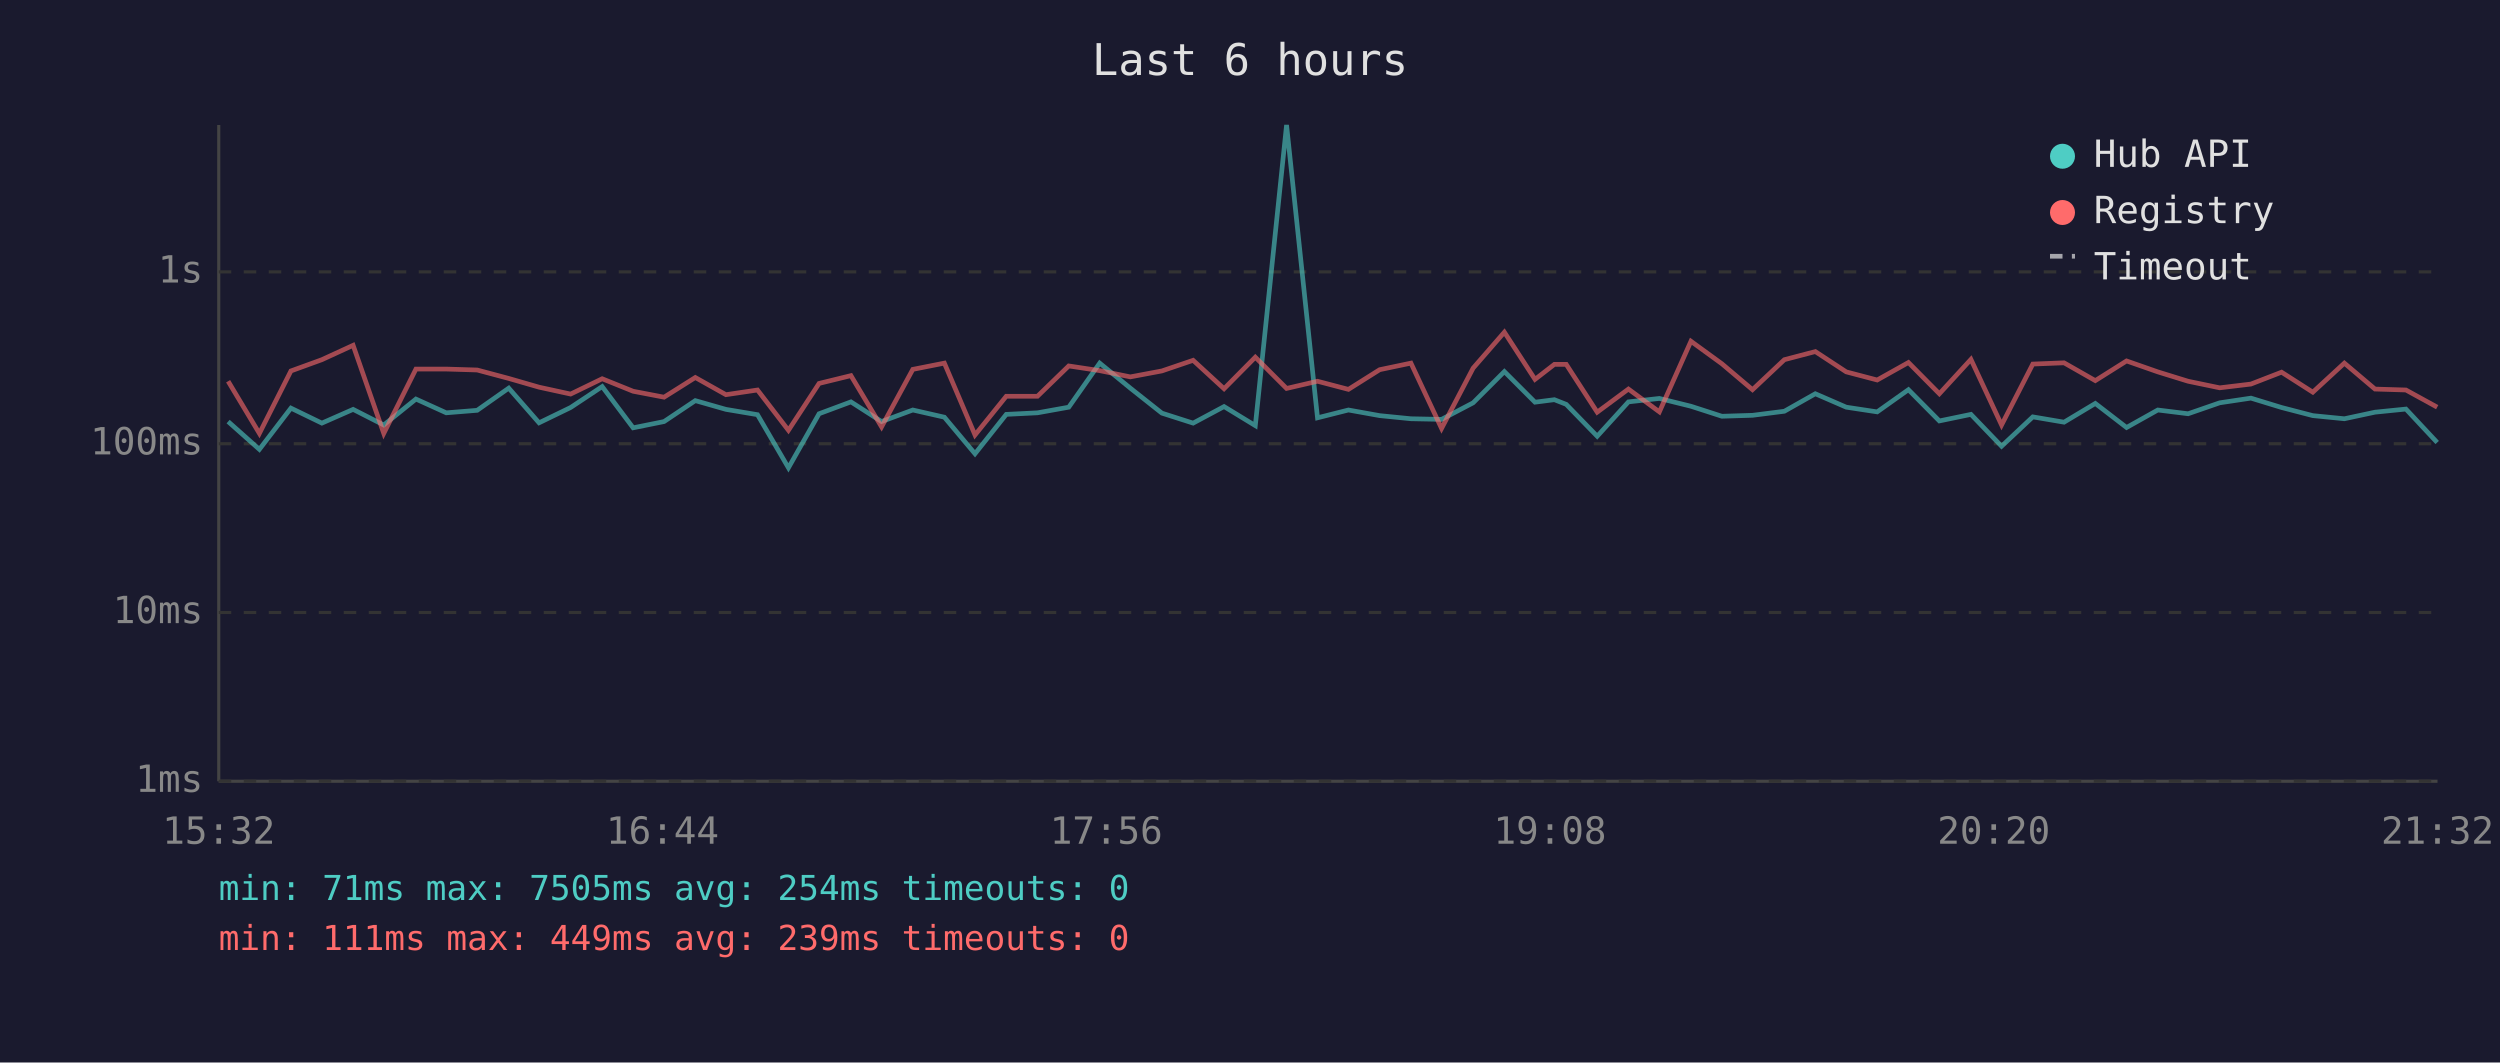
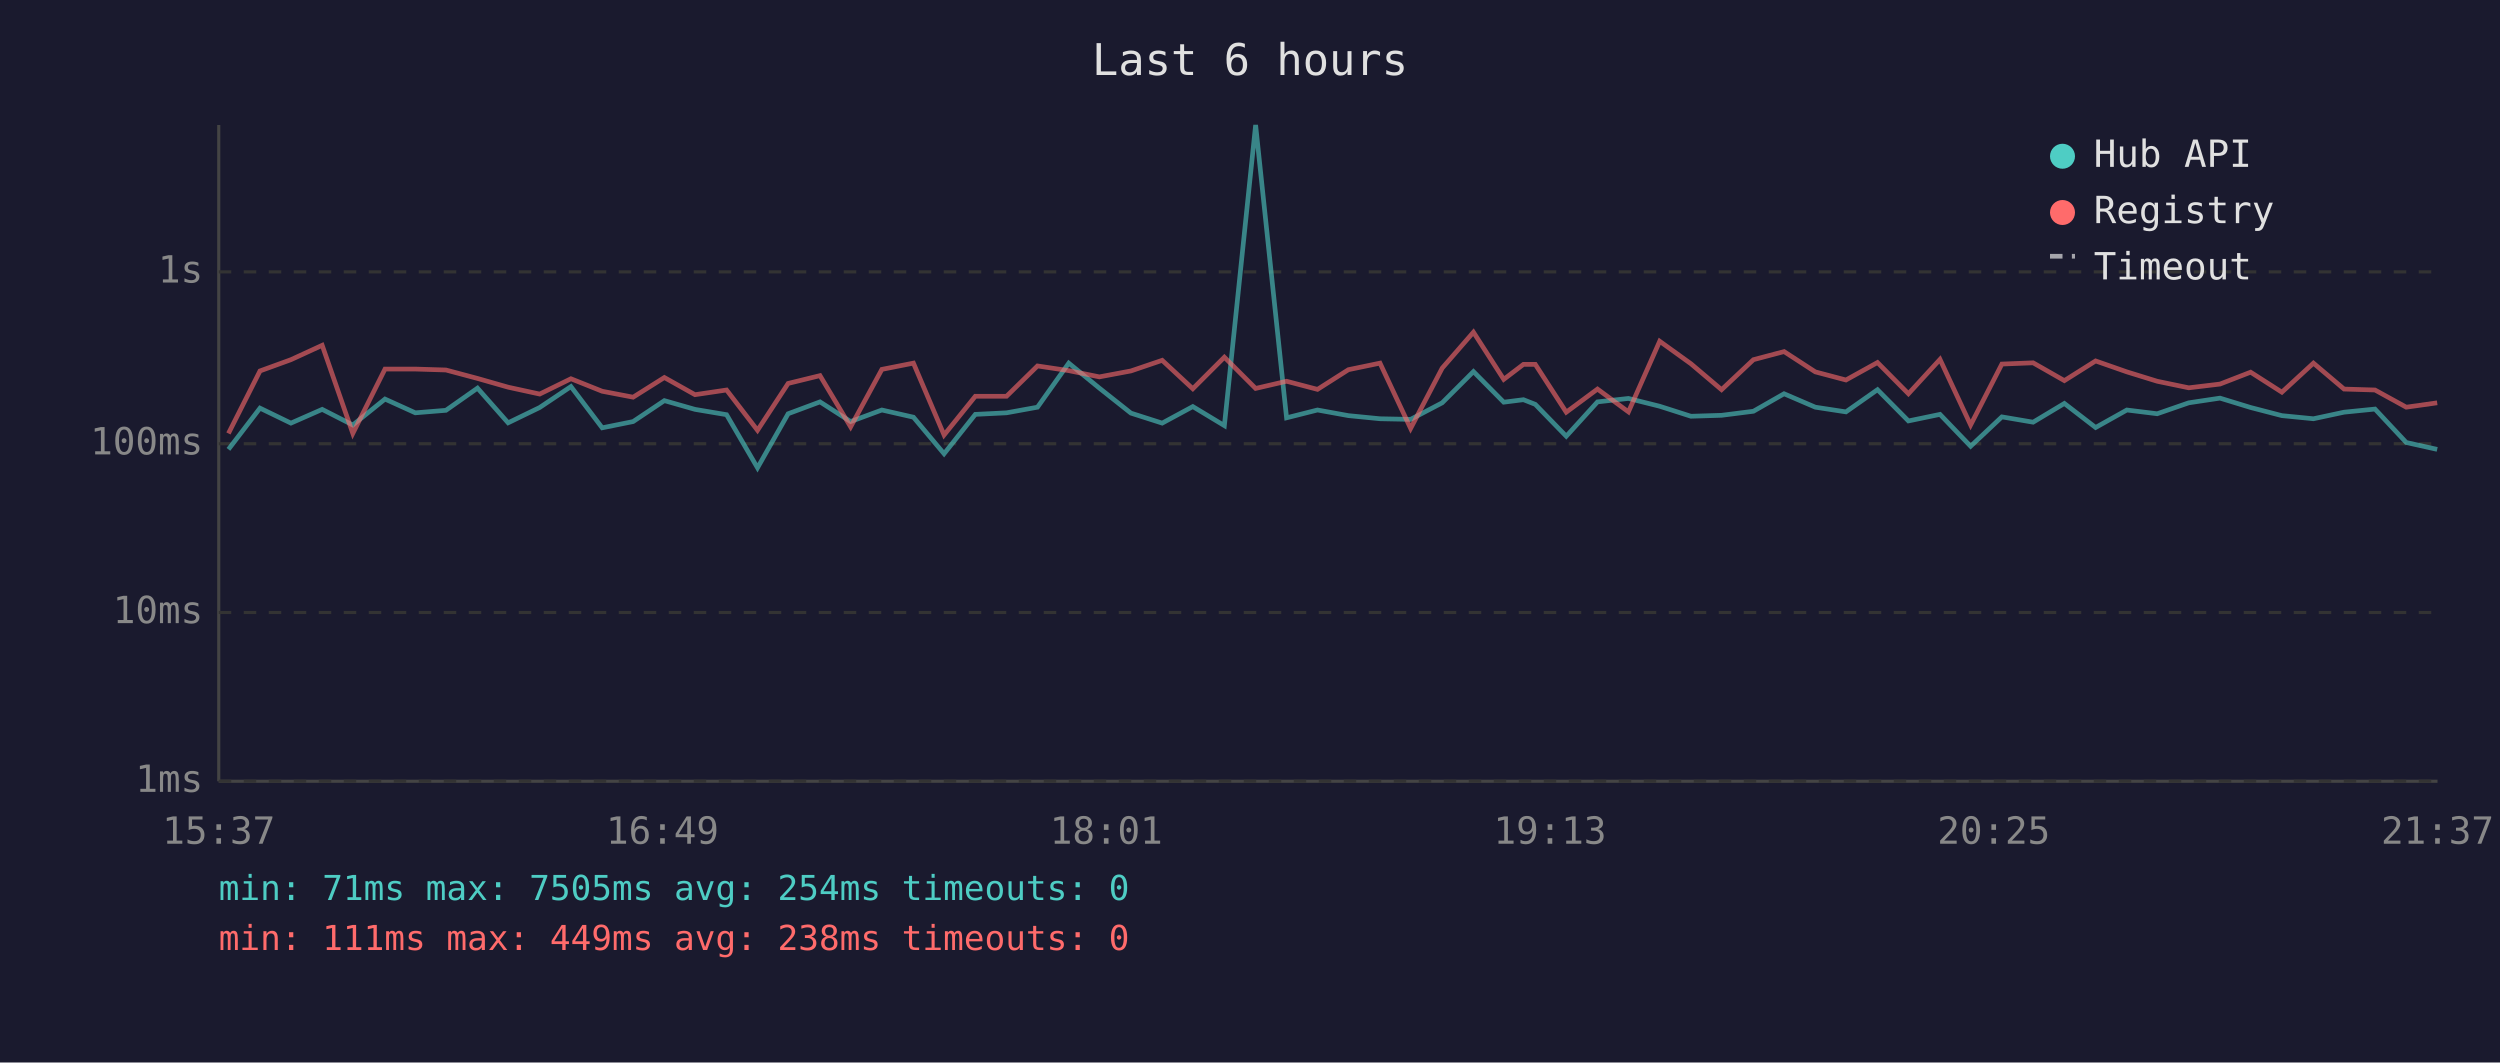
<svg xmlns="http://www.w3.org/2000/svg" viewBox="0 0 800 340" font-family="monospace" font-size="12">
  <rect width="800" height="340" fill="#1a1a2e" />
  <text x="400" y="24" fill="#e0e0e0" font-size="14" text-anchor="middle">Last 6 hours</text>
  <line x1="70" y1="40" x2="70" y2="250" stroke="#444" stroke-width="1" />
  <line x1="70" y1="250" x2="780" y2="250" stroke="#444" stroke-width="1" />
  <line x1="70" y1="250" x2="780" y2="250" stroke="#333" stroke-width="1" stroke-dasharray="4" />
  <text x="65" y="250" fill="#888" text-anchor="end" dominant-baseline="middle">1ms</text>
  <line x1="70" y1="196" x2="780" y2="196" stroke="#333" stroke-width="1" stroke-dasharray="4" />
  <text x="65" y="196" fill="#888" text-anchor="end" dominant-baseline="middle">10ms</text>
  <line x1="70" y1="142" x2="780" y2="142" stroke="#333" stroke-width="1" stroke-dasharray="4" />
  <text x="65" y="142" fill="#888" text-anchor="end" dominant-baseline="middle">100ms</text>
  <line x1="70" y1="87" x2="780" y2="87" stroke="#333" stroke-width="1" stroke-dasharray="4" />
  <text x="65" y="87" fill="#888" text-anchor="end" dominant-baseline="middle">1s</text>
-   <text x="70" y="270" fill="#888" text-anchor="middle">15:32</text>
-   <text x="212" y="270" fill="#888" text-anchor="middle">16:44</text>
-   <text x="354" y="270" fill="#888" text-anchor="middle">17:56</text>
-   <text x="496" y="270" fill="#888" text-anchor="middle">19:08</text>
-   <text x="638" y="270" fill="#888" text-anchor="middle">20:20</text>
-   <text x="780" y="270" fill="#888" text-anchor="middle">21:32</text>
-   <polyline points="73.0,134.9 83.0,143.8 93.1,130.6 103.0,135.4 113.0,131.0 122.8,136.0 133.1,127.7 142.8,132.1 152.7,131.3 162.8,124.2 172.5,135.3 182.6,130.4 192.7,123.7 202.6,136.9 212.5,134.9 222.5,128.2 232.3,131.0 242.4,132.7 252.3,149.7 262.1,132.4 272.3,128.6 282.1,134.9 292.1,131.2 302.2,133.5 312.0,145.2 322.0,132.6 332.0,132.1 342.0,130.3 351.9,116.2 361.7,124.2 371.8,132.2 381.8,135.4 391.7,130.1 401.7,136.2 411.7,40.0 421.6,133.7 431.5,131.2 441.5,133.0 451.5,134.0 461.3,134.2 471.4,128.9 481.4,118.9 491.2,128.7 497.4,127.9 501.2,129.4 511.1,139.6 521.1,128.6 531.0,127.5 541.1,130.0 551.0,133.2 560.8,132.9 571.0,131.6 580.9,126.0 590.8,130.3 600.7,131.8 610.7,124.7 620.6,134.7 630.7,132.6 640.5,142.8 650.5,133.4 660.5,135.1 670.5,129.1 680.5,136.8 690.5,131.2 700.2,132.4 710.3,128.9 720.3,127.4 730.1,130.4 740.1,133.0 750.2,134.0 760.0,131.9 769.9,130.9 779.9,141.6" fill="none" stroke="#4ecdc4" stroke-width="1.5" opacity="0.6" />
-   <polyline points="73.0,122.0 83.0,138.7 93.1,118.7 103.0,115.1 113.0,110.5 122.8,138.7 133.1,118.1 142.8,118.1 152.7,118.4 162.8,121.1 172.5,123.9 182.6,126.1 192.7,121.2 202.6,125.2 212.5,127.1 222.5,120.8 232.3,126.3 242.4,124.8 252.3,137.7 262.1,122.7 272.3,120.2 282.1,136.6 292.1,118.2 302.2,116.2 312.0,139.2 322.0,126.8 332.0,126.8 342.0,117.1 351.9,118.6 361.7,120.6 371.8,118.7 381.8,115.3 391.7,124.4 401.7,114.3 411.7,124.3 421.6,122.0 431.5,124.6 441.5,118.3 451.5,116.2 461.3,137.1 471.4,117.8 481.4,106.3 491.2,121.4 497.4,116.6 501.2,116.6 511.1,131.9 521.1,124.5 531.0,131.8 541.1,109.2 551.0,116.4 560.8,124.7 571.0,115.1 580.9,112.5 590.8,119.0 600.7,121.6 610.7,116.0 620.6,126.0 630.7,115.0 640.5,136.0 650.5,116.5 660.5,116.1 670.5,121.8 680.5,115.5 690.5,119.0 700.2,122.0 710.3,124.1 720.3,122.9 730.1,119.1 740.1,125.5 750.2,116.2 760.0,124.5 769.9,124.8 779.9,130.3" fill="none" stroke="#ff6b6b" stroke-width="1.5" opacity="0.6" />
+   <text x="70" y="270" fill="#888" text-anchor="middle">15:37</text>
+   <text x="212" y="270" fill="#888" text-anchor="middle">16:49</text>
+   <text x="354" y="270" fill="#888" text-anchor="middle">18:01</text>
+   <text x="496" y="270" fill="#888" text-anchor="middle">19:13</text>
+   <text x="638" y="270" fill="#888" text-anchor="middle">20:25</text>
+   <text x="780" y="270" fill="#888" text-anchor="middle">21:37</text>
+   <polyline points="73.1,143.8 83.2,130.6 93.1,135.4 103.1,131.0 112.9,136.0 123.2,127.7 132.9,132.1 142.7,131.3 152.8,124.2 162.6,135.3 172.7,130.4 182.7,123.7 192.7,136.9 202.6,134.9 212.6,128.2 222.4,131.0 232.5,132.7 242.4,149.7 252.2,132.4 262.4,128.6 272.2,134.9 282.2,131.2 292.3,133.5 302.1,145.2 312.1,132.6 322.1,132.1 332.0,130.3 342.0,116.2 351.8,124.2 361.9,132.2 371.9,135.4 381.7,130.1 391.8,136.2 401.8,40.0 411.7,133.7 421.6,131.2 431.5,133.0 441.6,134.0 451.4,134.2 461.5,128.9 471.5,118.9 481.2,128.7 487.5,127.9 491.3,129.4 501.2,139.6 511.2,128.6 521.1,127.5 531.1,130.0 541.1,133.2 550.9,132.9 561.1,131.6 570.9,126.0 580.9,130.3 590.7,131.8 600.8,124.7 610.7,134.7 620.8,132.6 630.6,142.8 640.6,133.4 650.6,135.1 660.6,129.1 670.6,136.8 680.6,131.2 690.3,132.4 700.4,128.9 710.4,127.4 720.2,130.4 730.2,133.0 740.3,134.0 750.1,131.9 760.0,130.9 770.0,141.6 779.9,143.8" fill="none" stroke="#4ecdc4" stroke-width="1.5" opacity="0.6" />
+   <polyline points="73.1,138.7 83.2,118.7 93.1,115.1 103.1,110.5 112.9,138.7 123.2,118.1 132.9,118.1 142.7,118.4 152.8,121.1 162.6,123.9 172.7,126.1 182.7,121.2 192.7,125.2 202.6,127.1 212.6,120.8 222.4,126.3 232.5,124.8 242.4,137.7 252.2,122.7 262.4,120.2 272.2,136.6 282.2,118.2 292.3,116.2 302.1,139.2 312.1,126.8 322.1,126.8 332.0,117.1 342.0,118.6 351.8,120.6 361.9,118.7 371.9,115.3 381.7,124.4 391.8,114.3 401.8,124.3 411.7,122.0 421.6,124.6 431.5,118.3 441.6,116.2 451.4,137.1 461.5,117.8 471.5,106.3 481.2,121.4 487.5,116.6 491.3,116.6 501.2,131.9 511.2,124.5 521.1,131.8 531.1,109.2 541.1,116.4 550.9,124.7 561.1,115.1 570.9,112.5 580.9,119.0 590.7,121.6 600.8,116.0 610.7,126.0 620.8,115.0 630.6,136.0 640.6,116.5 650.6,116.1 660.6,121.8 670.6,115.5 680.6,119.0 690.3,122.0 700.4,124.1 710.4,122.9 720.2,119.1 730.2,125.5 740.3,116.2 750.1,124.5 760.0,124.8 770.0,130.3 779.9,128.9" fill="none" stroke="#ff6b6b" stroke-width="1.5" opacity="0.6" />
  <circle cx="660" cy="50" r="4" fill="#4ecdc4" />
  <text x="670" y="50" fill="#e0e0e0" dominant-baseline="middle">Hub API</text>
  <circle cx="660" cy="68" r="4" fill="#ff6b6b" />
  <text x="670" y="68" fill="#e0e0e0" dominant-baseline="middle">Registry</text>
  <line x1="656" y1="82" x2="664" y2="82" stroke="#e0e0e0" stroke-width="1.5" stroke-dasharray="4,3" opacity="0.7" />
  <text x="670" y="86" fill="#e0e0e0" dominant-baseline="middle">Timeout</text>
  <text x="70" y="288" fill="#4ecdc4" font-size="11">min: 71ms  max: 7505ms  avg: 254ms  timeouts: 0</text>
-   <text x="70" y="304" fill="#ff6b6b" font-size="11">min: 111ms  max: 449ms  avg: 239ms  timeouts: 0</text>
+   <text x="70" y="304" fill="#ff6b6b" font-size="11">min: 111ms  max: 449ms  avg: 238ms  timeouts: 0</text>
</svg>
